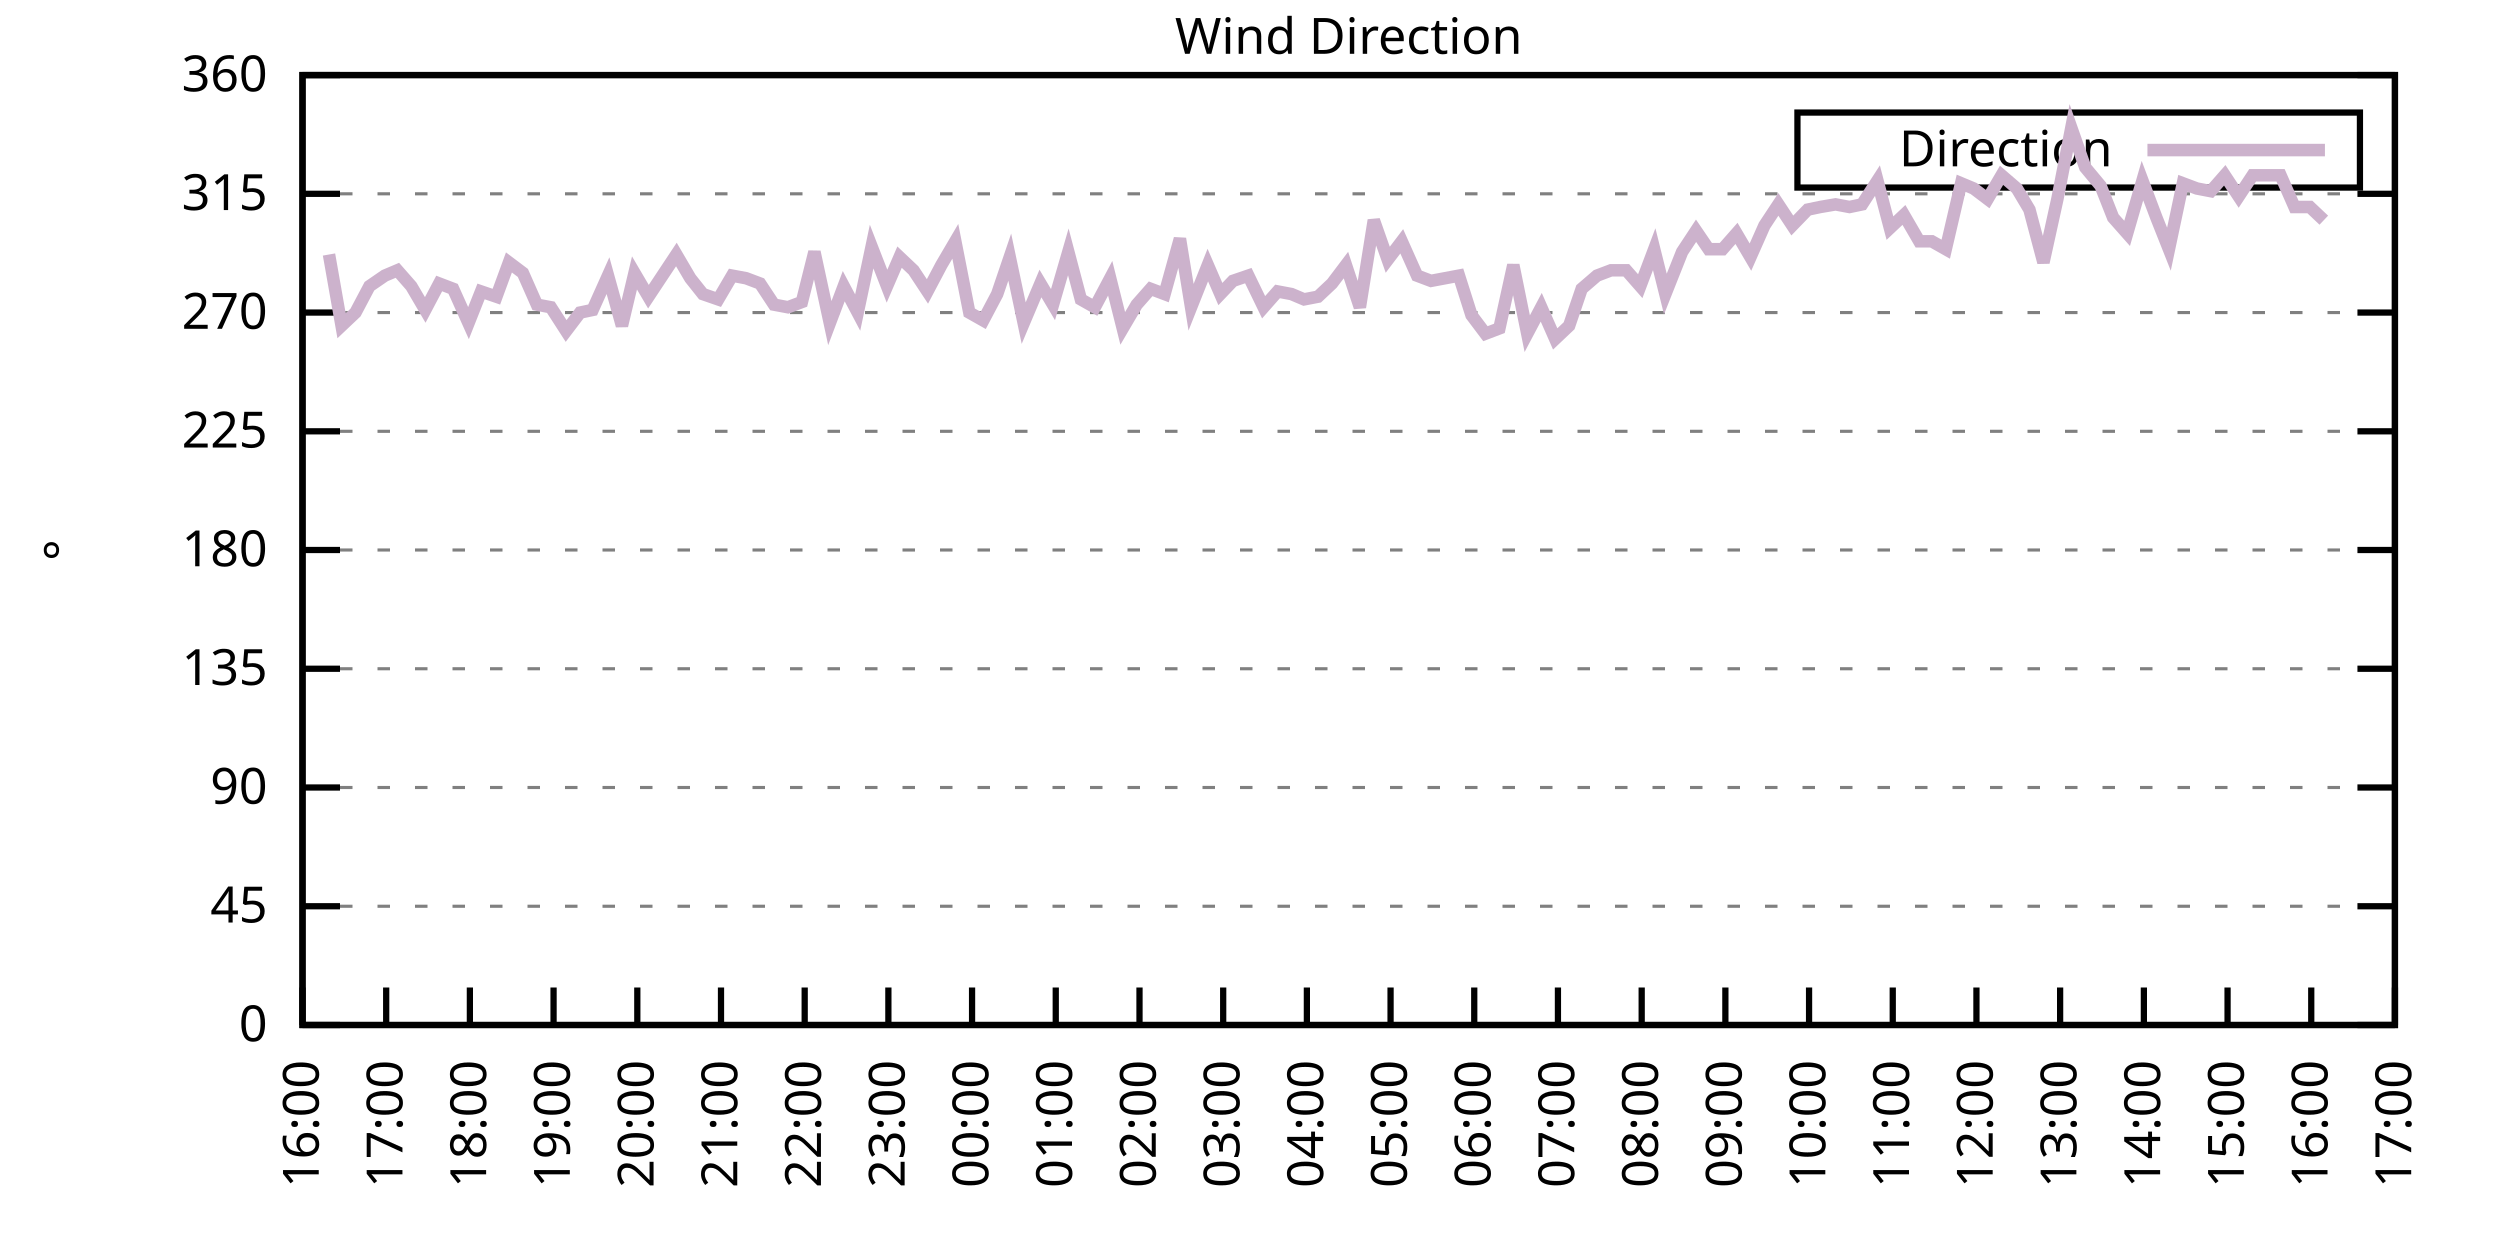
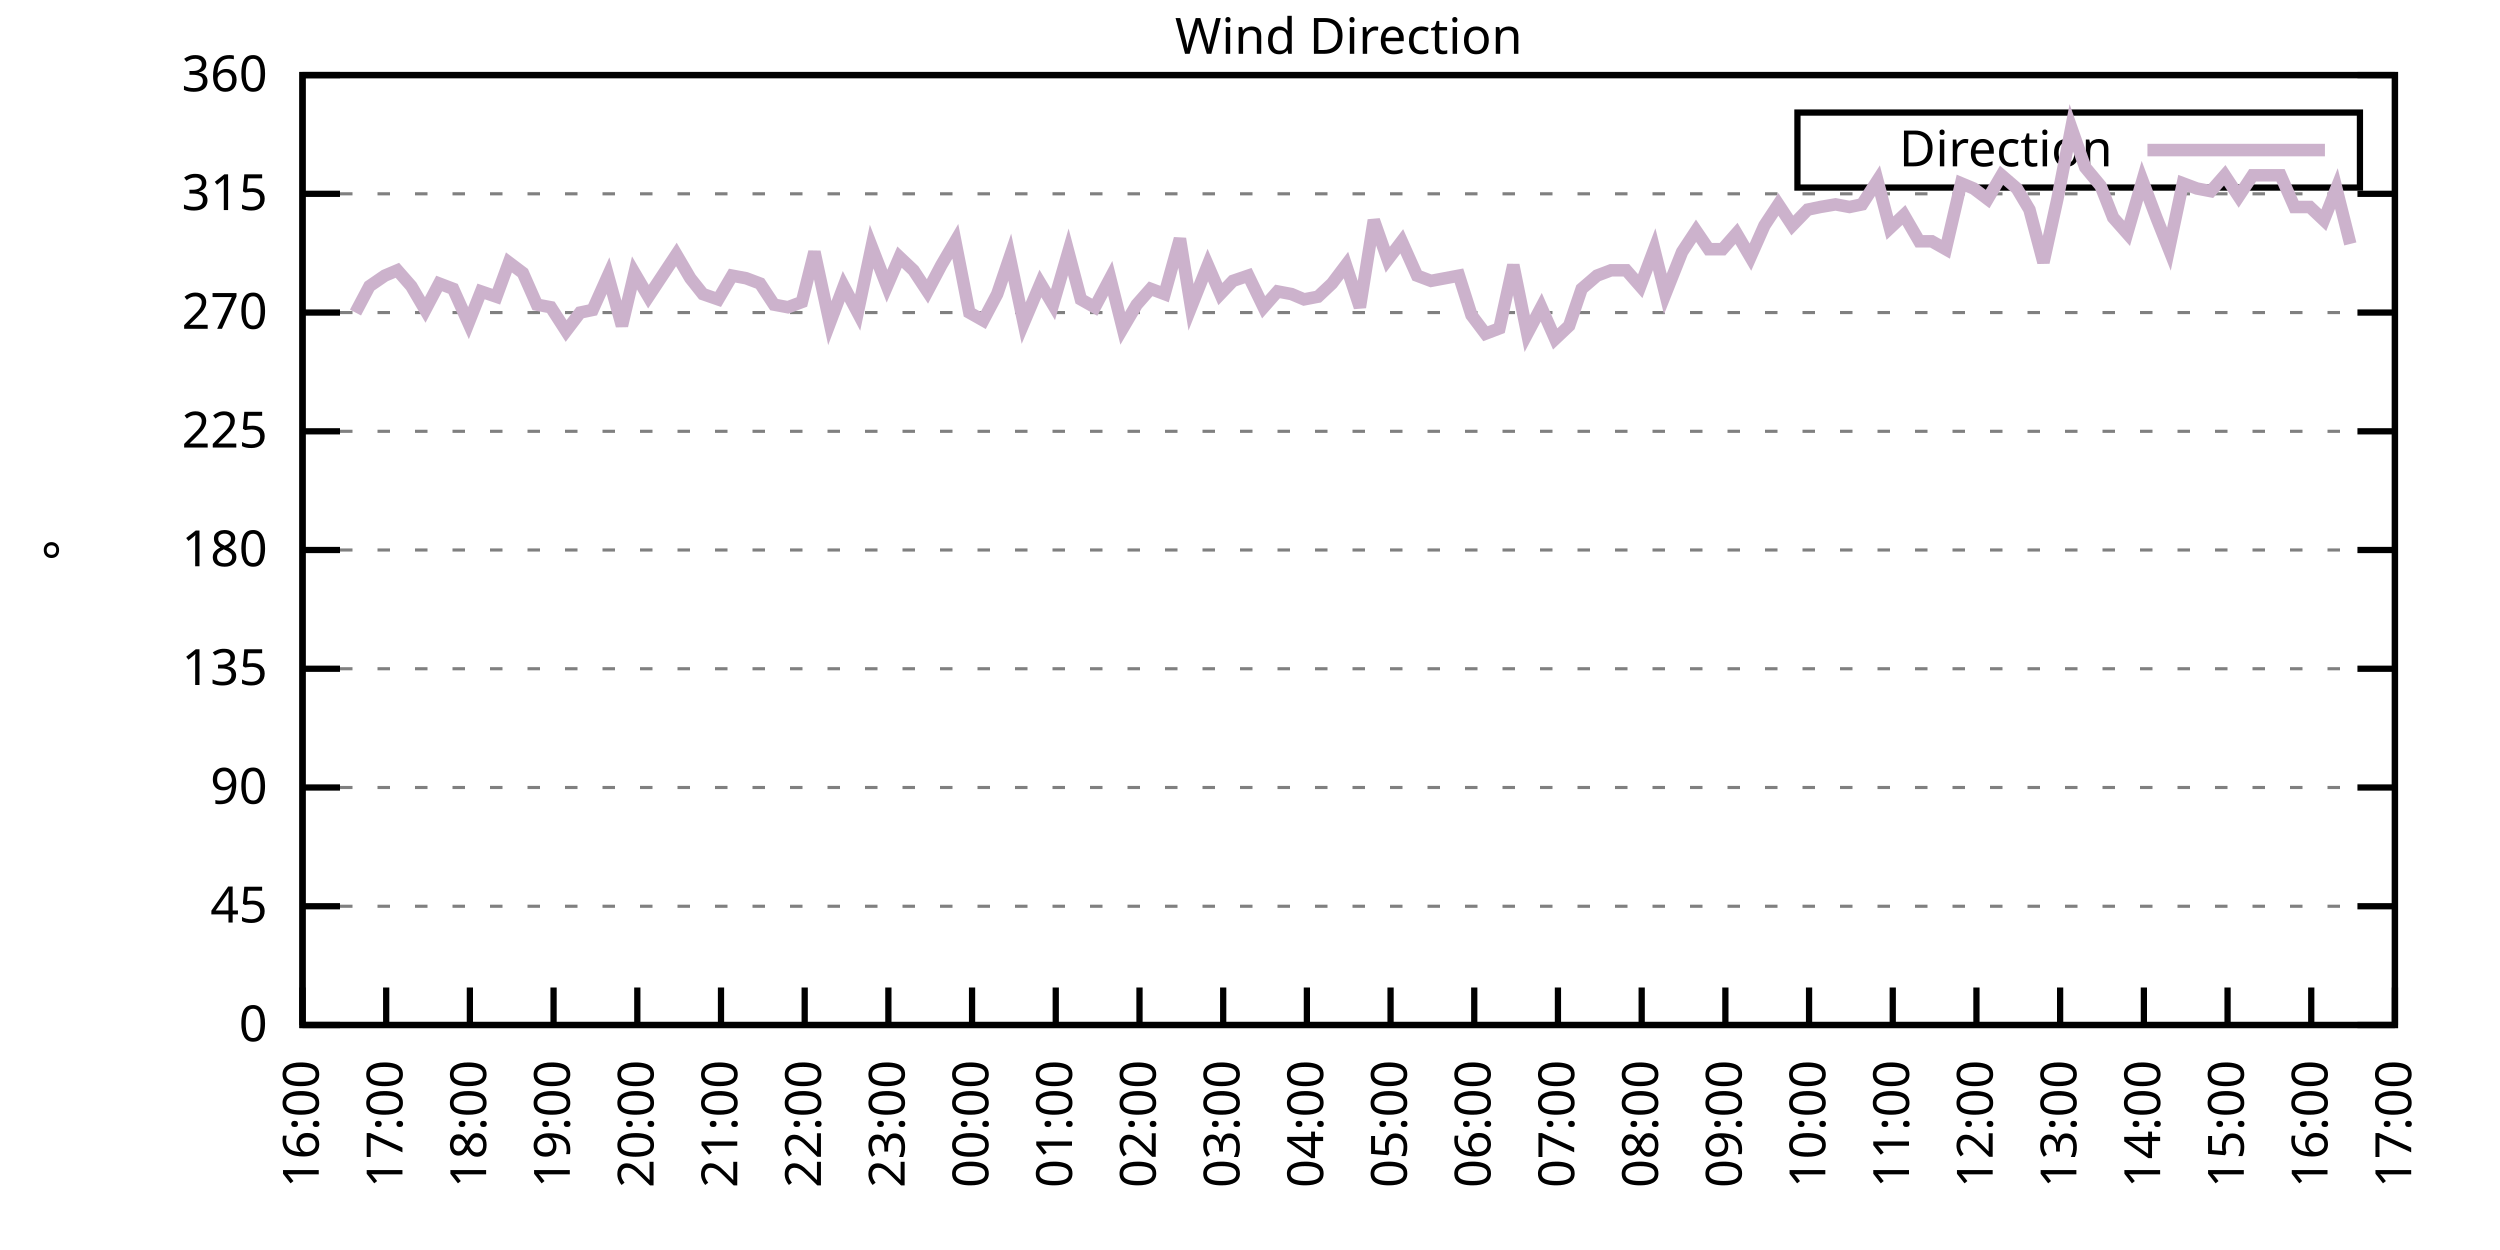
<svg xmlns="http://www.w3.org/2000/svg" xmlns:xlink="http://www.w3.org/1999/xlink" width="400" height="200" viewBox="0 0 400 200">
  <g id="gnuplot_canvas">
    <rect x="0" y="0" width="400" height="200" fill="none" />
    <defs>
      <circle id="gpDot" r="0.5" stroke-width="0.5" stroke="currentColor" />
      <path id="gpPt0" stroke-width="0.333" stroke="currentColor" d="M-1,0 h2 M0,-1 v2" />
      <path id="gpPt1" stroke-width="0.333" stroke="currentColor" d="M-1,-1 L1,1 M1,-1 L-1,1" />
      <path id="gpPt2" stroke-width="0.333" stroke="currentColor" d="M-1,0 L1,0 M0,-1 L0,1 M-1,-1 L1,1 M-1,1 L1,-1" />
      <rect id="gpPt3" stroke-width="0.333" stroke="currentColor" x="-1" y="-1" width="2" height="2" />
      <rect id="gpPt4" stroke-width="0.333" stroke="currentColor" fill="currentColor" x="-1" y="-1" width="2" height="2" />
      <circle id="gpPt5" stroke-width="0.333" stroke="currentColor" cx="0" cy="0" r="1" />
      <use xlink:href="#gpPt5" id="gpPt6" fill="currentColor" stroke="none" />
      <path id="gpPt7" stroke-width="0.333" stroke="currentColor" d="M0,-1.33 L-1.33,0.67 L1.33,0.67 z" />
      <use xlink:href="#gpPt7" id="gpPt8" fill="currentColor" stroke="none" />
      <use xlink:href="#gpPt7" id="gpPt9" stroke="currentColor" transform="rotate(180)" />
      <use xlink:href="#gpPt9" id="gpPt10" fill="currentColor" stroke="none" />
      <use xlink:href="#gpPt3" id="gpPt11" stroke="currentColor" transform="rotate(45)" />
      <use xlink:href="#gpPt11" id="gpPt12" fill="currentColor" stroke="none" />
      <path id="gpPt13" stroke-width="0.333" stroke="currentColor" d="M0,1.330 L1.265,0.411 L0.782,-1.067 L-0.782,-1.076 L-1.265,0.411 z" />
      <use xlink:href="#gpPt13" id="gpPt14" fill="currentColor" stroke="none" />
      <filter id="textbox" filterUnits="objectBoundingBox" x="0" y="0" height="1" width="1">
        <feFlood flood-color="white" flood-opacity="1" result="bgnd" />
        <feComposite in="SourceGraphic" in2="bgnd" operator="atop" />
      </filter>
      <filter id="greybox" filterUnits="objectBoundingBox" x="0" y="0" height="1" width="1">
        <feFlood flood-color="lightgrey" flood-opacity="1" result="grey" />
        <feComposite in="SourceGraphic" in2="grey" operator="atop" />
      </filter>
    </defs>
    <g fill="none" color="white" stroke="currentColor" stroke-width="1.00" stroke-linecap="butt" stroke-linejoin="miter">
</g>
    <g fill="none" color="black" stroke="currentColor" stroke-width="1.00" stroke-linecap="butt" stroke-linejoin="miter">
      <g stroke="none" shape-rendering="crispEdges">
        <polygon fill="rgb(255, 255, 255)" points="48.40,164.00 383.18,164.00 383.18,12.02 48.40,12.02 " />
      </g>
    </g>
    <g fill="none" color="black" stroke="currentColor" stroke-width="1.00" stroke-linecap="butt" stroke-linejoin="miter">
</g>
    <g fill="none" color="black" stroke="black" stroke-width="0.50" stroke-linecap="butt" stroke-linejoin="miter">
</g>
    <g fill="none" color="gray" stroke="currentColor" stroke-width="0.50" stroke-linecap="butt" stroke-linejoin="miter">
      <path stroke="gray" stroke-dasharray="2,4" class="gridline" d="M48.40,164.00 L383.19,164.00  " />
    </g>
    <g fill="none" color="gray" stroke="gray" stroke-width="1.00" stroke-linecap="butt" stroke-linejoin="miter">
</g>
    <g fill="none" color="black" stroke="currentColor" stroke-width="1.00" stroke-linecap="butt" stroke-linejoin="miter">
      <path stroke="black" d="M48.40,164.00 L54.40,164.00 M383.19,164.00 L377.19,164.00  " />
      <g transform="translate(42.80,166.60)" stroke="none" fill="black" font-family="Sans" font-size="8.00" text-anchor="end">
        <text>
          <tspan font-family="Sans"> 0</tspan>
        </text>
      </g>
    </g>
    <g fill="none" color="black" stroke="currentColor" stroke-width="1.00" stroke-linecap="butt" stroke-linejoin="miter">
</g>
    <g fill="none" color="black" stroke="black" stroke-width="0.50" stroke-linecap="butt" stroke-linejoin="miter">
</g>
    <g fill="none" color="gray" stroke="currentColor" stroke-width="0.50" stroke-linecap="butt" stroke-linejoin="miter">
      <path stroke="gray" stroke-dasharray="2,4" class="gridline" d="M48.40,145.00 L383.19,145.00  " />
    </g>
    <g fill="none" color="gray" stroke="gray" stroke-width="1.00" stroke-linecap="butt" stroke-linejoin="miter">
</g>
    <g fill="none" color="black" stroke="currentColor" stroke-width="1.00" stroke-linecap="butt" stroke-linejoin="miter">
      <path stroke="black" d="M48.40,145.00 L54.40,145.00 M383.19,145.00 L377.19,145.00  " />
      <g transform="translate(42.80,147.60)" stroke="none" fill="black" font-family="Sans" font-size="8.00" text-anchor="end">
        <text>
          <tspan font-family="Sans"> 45</tspan>
        </text>
      </g>
    </g>
    <g fill="none" color="black" stroke="currentColor" stroke-width="1.00" stroke-linecap="butt" stroke-linejoin="miter">
</g>
    <g fill="none" color="black" stroke="black" stroke-width="0.50" stroke-linecap="butt" stroke-linejoin="miter">
</g>
    <g fill="none" color="gray" stroke="currentColor" stroke-width="0.50" stroke-linecap="butt" stroke-linejoin="miter">
      <path stroke="gray" stroke-dasharray="2,4" class="gridline" d="M48.40,126.00 L383.19,126.00  " />
    </g>
    <g fill="none" color="gray" stroke="gray" stroke-width="1.00" stroke-linecap="butt" stroke-linejoin="miter">
</g>
    <g fill="none" color="black" stroke="currentColor" stroke-width="1.00" stroke-linecap="butt" stroke-linejoin="miter">
      <path stroke="black" d="M48.40,126.00 L54.40,126.00 M383.19,126.00 L377.19,126.00  " />
      <g transform="translate(42.80,128.60)" stroke="none" fill="black" font-family="Sans" font-size="8.00" text-anchor="end">
        <text>
          <tspan font-family="Sans"> 90</tspan>
        </text>
      </g>
    </g>
    <g fill="none" color="black" stroke="currentColor" stroke-width="1.00" stroke-linecap="butt" stroke-linejoin="miter">
</g>
    <g fill="none" color="black" stroke="black" stroke-width="0.50" stroke-linecap="butt" stroke-linejoin="miter">
</g>
    <g fill="none" color="gray" stroke="currentColor" stroke-width="0.50" stroke-linecap="butt" stroke-linejoin="miter">
      <path stroke="gray" stroke-dasharray="2,4" class="gridline" d="M48.40,107.00 L383.19,107.00  " />
    </g>
    <g fill="none" color="gray" stroke="gray" stroke-width="1.00" stroke-linecap="butt" stroke-linejoin="miter">
</g>
    <g fill="none" color="black" stroke="currentColor" stroke-width="1.00" stroke-linecap="butt" stroke-linejoin="miter">
      <path stroke="black" d="M48.40,107.00 L54.40,107.00 M383.19,107.00 L377.19,107.00  " />
      <g transform="translate(42.80,109.60)" stroke="none" fill="black" font-family="Sans" font-size="8.00" text-anchor="end">
        <text>
          <tspan font-family="Sans"> 135</tspan>
        </text>
      </g>
    </g>
    <g fill="none" color="black" stroke="currentColor" stroke-width="1.00" stroke-linecap="butt" stroke-linejoin="miter">
</g>
    <g fill="none" color="black" stroke="black" stroke-width="0.50" stroke-linecap="butt" stroke-linejoin="miter">
</g>
    <g fill="none" color="gray" stroke="currentColor" stroke-width="0.50" stroke-linecap="butt" stroke-linejoin="miter">
      <path stroke="gray" stroke-dasharray="2,4" class="gridline" d="M48.40,88.00 L383.19,88.00  " />
    </g>
    <g fill="none" color="gray" stroke="gray" stroke-width="1.00" stroke-linecap="butt" stroke-linejoin="miter">
</g>
    <g fill="none" color="black" stroke="currentColor" stroke-width="1.00" stroke-linecap="butt" stroke-linejoin="miter">
      <path stroke="black" d="M48.40,88.00 L54.40,88.00 M383.19,88.00 L377.19,88.00  " />
      <g transform="translate(42.80,90.60)" stroke="none" fill="black" font-family="Sans" font-size="8.00" text-anchor="end">
        <text>
          <tspan font-family="Sans"> 180</tspan>
        </text>
      </g>
    </g>
    <g fill="none" color="black" stroke="currentColor" stroke-width="1.00" stroke-linecap="butt" stroke-linejoin="miter">
</g>
    <g fill="none" color="black" stroke="black" stroke-width="0.50" stroke-linecap="butt" stroke-linejoin="miter">
</g>
    <g fill="none" color="gray" stroke="currentColor" stroke-width="0.50" stroke-linecap="butt" stroke-linejoin="miter">
      <path stroke="gray" stroke-dasharray="2,4" class="gridline" d="M48.40,69.01 L383.19,69.01  " />
    </g>
    <g fill="none" color="gray" stroke="gray" stroke-width="1.00" stroke-linecap="butt" stroke-linejoin="miter">
</g>
    <g fill="none" color="black" stroke="currentColor" stroke-width="1.00" stroke-linecap="butt" stroke-linejoin="miter">
      <path stroke="black" d="M48.40,69.01 L54.40,69.01 M383.19,69.01 L377.19,69.01  " />
      <g transform="translate(42.80,71.61)" stroke="none" fill="black" font-family="Sans" font-size="8.00" text-anchor="end">
        <text>
          <tspan font-family="Sans"> 225</tspan>
        </text>
      </g>
    </g>
    <g fill="none" color="black" stroke="currentColor" stroke-width="1.00" stroke-linecap="butt" stroke-linejoin="miter">
</g>
    <g fill="none" color="black" stroke="black" stroke-width="0.50" stroke-linecap="butt" stroke-linejoin="miter">
</g>
    <g fill="none" color="gray" stroke="currentColor" stroke-width="0.50" stroke-linecap="butt" stroke-linejoin="miter">
      <path stroke="gray" stroke-dasharray="2,4" class="gridline" d="M48.40,50.01 L383.19,50.01  " />
    </g>
    <g fill="none" color="gray" stroke="gray" stroke-width="1.00" stroke-linecap="butt" stroke-linejoin="miter">
</g>
    <g fill="none" color="black" stroke="currentColor" stroke-width="1.00" stroke-linecap="butt" stroke-linejoin="miter">
      <path stroke="black" d="M48.40,50.01 L54.40,50.01 M383.19,50.01 L377.19,50.01  " />
      <g transform="translate(42.80,52.61)" stroke="none" fill="black" font-family="Sans" font-size="8.00" text-anchor="end">
        <text>
          <tspan font-family="Sans"> 270</tspan>
        </text>
      </g>
    </g>
    <g fill="none" color="black" stroke="currentColor" stroke-width="1.00" stroke-linecap="butt" stroke-linejoin="miter">
</g>
    <g fill="none" color="black" stroke="black" stroke-width="0.50" stroke-linecap="butt" stroke-linejoin="miter">
</g>
    <g fill="none" color="gray" stroke="currentColor" stroke-width="0.50" stroke-linecap="butt" stroke-linejoin="miter">
      <path stroke="gray" stroke-dasharray="2,4" class="gridline" d="M48.40,31.01 L383.19,31.01  " />
    </g>
    <g fill="none" color="gray" stroke="gray" stroke-width="1.00" stroke-linecap="butt" stroke-linejoin="miter">
</g>
    <g fill="none" color="black" stroke="currentColor" stroke-width="1.00" stroke-linecap="butt" stroke-linejoin="miter">
      <path stroke="black" d="M48.40,31.01 L54.40,31.01 M383.19,31.01 L377.19,31.01  " />
      <g transform="translate(42.80,33.61)" stroke="none" fill="black" font-family="Sans" font-size="8.00" text-anchor="end">
        <text>
          <tspan font-family="Sans"> 315</tspan>
        </text>
      </g>
    </g>
    <g fill="none" color="black" stroke="currentColor" stroke-width="1.00" stroke-linecap="butt" stroke-linejoin="miter">
</g>
    <g fill="none" color="black" stroke="black" stroke-width="0.50" stroke-linecap="butt" stroke-linejoin="miter">
</g>
    <g fill="none" color="gray" stroke="currentColor" stroke-width="0.50" stroke-linecap="butt" stroke-linejoin="miter">
      <path stroke="gray" stroke-dasharray="2,4" class="gridline" d="M48.40,12.01 L383.19,12.01  " />
    </g>
    <g fill="none" color="gray" stroke="gray" stroke-width="1.00" stroke-linecap="butt" stroke-linejoin="miter">
</g>
    <g fill="none" color="black" stroke="currentColor" stroke-width="1.00" stroke-linecap="butt" stroke-linejoin="miter">
      <path stroke="black" d="M48.40,12.01 L54.40,12.01 M383.19,12.01 L377.19,12.01  " />
      <g transform="translate(42.80,14.61)" stroke="none" fill="black" font-family="Sans" font-size="8.00" text-anchor="end">
        <text>
          <tspan font-family="Sans"> 360</tspan>
        </text>
      </g>
    </g>
    <g fill="none" color="black" stroke="currentColor" stroke-width="1.00" stroke-linecap="butt" stroke-linejoin="miter">
      <path stroke="black" d="M48.40,164.00 L48.40,158.00  " />
      <g transform="translate(51.00,169.60) rotate(270.00)" stroke="none" fill="black" font-family="Sans" font-size="8.00" text-anchor="end">
        <text>
          <tspan font-family="Sans">16:00</tspan>
        </text>
      </g>
    </g>
    <g fill="none" color="black" stroke="currentColor" stroke-width="1.00" stroke-linecap="butt" stroke-linejoin="miter">
      <path stroke="black" d="M61.79,164.00 L61.79,158.00  " />
      <g transform="translate(64.39,169.60) rotate(270.00)" stroke="none" fill="black" font-family="Sans" font-size="8.00" text-anchor="end">
        <text>
          <tspan font-family="Sans">17:00</tspan>
        </text>
      </g>
    </g>
    <g fill="none" color="black" stroke="currentColor" stroke-width="1.00" stroke-linecap="butt" stroke-linejoin="miter">
      <path stroke="black" d="M75.18,164.00 L75.18,158.00  " />
      <g transform="translate(77.78,169.60) rotate(270.00)" stroke="none" fill="black" font-family="Sans" font-size="8.00" text-anchor="end">
        <text>
          <tspan font-family="Sans">18:00</tspan>
        </text>
      </g>
    </g>
    <g fill="none" color="black" stroke="currentColor" stroke-width="1.00" stroke-linecap="butt" stroke-linejoin="miter">
      <path stroke="black" d="M88.57,164.00 L88.57,158.00  " />
      <g transform="translate(91.17,169.60) rotate(270.00)" stroke="none" fill="black" font-family="Sans" font-size="8.00" text-anchor="end">
        <text>
          <tspan font-family="Sans">19:00</tspan>
        </text>
      </g>
    </g>
    <g fill="none" color="black" stroke="currentColor" stroke-width="1.00" stroke-linecap="butt" stroke-linejoin="miter">
      <path stroke="black" d="M101.97,164.00 L101.97,158.00  " />
      <g transform="translate(104.57,169.60) rotate(270.00)" stroke="none" fill="black" font-family="Sans" font-size="8.00" text-anchor="end">
        <text>
          <tspan font-family="Sans">20:00</tspan>
        </text>
      </g>
    </g>
    <g fill="none" color="black" stroke="currentColor" stroke-width="1.00" stroke-linecap="butt" stroke-linejoin="miter">
      <path stroke="black" d="M115.36,164.00 L115.36,158.00  " />
      <g transform="translate(117.96,169.60) rotate(270.00)" stroke="none" fill="black" font-family="Sans" font-size="8.00" text-anchor="end">
        <text>
          <tspan font-family="Sans">21:00</tspan>
        </text>
      </g>
    </g>
    <g fill="none" color="black" stroke="currentColor" stroke-width="1.00" stroke-linecap="butt" stroke-linejoin="miter">
      <path stroke="black" d="M128.75,164.00 L128.75,158.00  " />
      <g transform="translate(131.35,169.60) rotate(270.00)" stroke="none" fill="black" font-family="Sans" font-size="8.00" text-anchor="end">
        <text>
          <tspan font-family="Sans">22:00</tspan>
        </text>
      </g>
    </g>
    <g fill="none" color="black" stroke="currentColor" stroke-width="1.00" stroke-linecap="butt" stroke-linejoin="miter">
      <path stroke="black" d="M142.14,164.00 L142.14,158.00  " />
      <g transform="translate(144.74,169.60) rotate(270.00)" stroke="none" fill="black" font-family="Sans" font-size="8.00" text-anchor="end">
        <text>
          <tspan font-family="Sans">23:00</tspan>
        </text>
      </g>
    </g>
    <g fill="none" color="black" stroke="currentColor" stroke-width="1.00" stroke-linecap="butt" stroke-linejoin="miter">
      <path stroke="black" d="M155.53,164.00 L155.53,158.00  " />
      <g transform="translate(158.13,169.60) rotate(270.00)" stroke="none" fill="black" font-family="Sans" font-size="8.00" text-anchor="end">
        <text>
          <tspan font-family="Sans">00:00</tspan>
        </text>
      </g>
    </g>
    <g fill="none" color="black" stroke="currentColor" stroke-width="1.00" stroke-linecap="butt" stroke-linejoin="miter">
      <path stroke="black" d="M168.92,164.00 L168.92,158.00  " />
      <g transform="translate(171.52,169.60) rotate(270.00)" stroke="none" fill="black" font-family="Sans" font-size="8.00" text-anchor="end">
        <text>
          <tspan font-family="Sans">01:00</tspan>
        </text>
      </g>
    </g>
    <g fill="none" color="black" stroke="currentColor" stroke-width="1.00" stroke-linecap="butt" stroke-linejoin="miter">
      <path stroke="black" d="M182.32,164.00 L182.32,158.00  " />
      <g transform="translate(184.92,169.60) rotate(270.00)" stroke="none" fill="black" font-family="Sans" font-size="8.00" text-anchor="end">
        <text>
          <tspan font-family="Sans">02:00</tspan>
        </text>
      </g>
    </g>
    <g fill="none" color="black" stroke="currentColor" stroke-width="1.00" stroke-linecap="butt" stroke-linejoin="miter">
      <path stroke="black" d="M195.71,164.00 L195.71,158.00  " />
      <g transform="translate(198.31,169.60) rotate(270.00)" stroke="none" fill="black" font-family="Sans" font-size="8.00" text-anchor="end">
        <text>
          <tspan font-family="Sans">03:00</tspan>
        </text>
      </g>
    </g>
    <g fill="none" color="black" stroke="currentColor" stroke-width="1.00" stroke-linecap="butt" stroke-linejoin="miter">
      <path stroke="black" d="M209.10,164.00 L209.10,158.00  " />
      <g transform="translate(211.70,169.60) rotate(270.00)" stroke="none" fill="black" font-family="Sans" font-size="8.00" text-anchor="end">
        <text>
          <tspan font-family="Sans">04:00</tspan>
        </text>
      </g>
    </g>
    <g fill="none" color="black" stroke="currentColor" stroke-width="1.00" stroke-linecap="butt" stroke-linejoin="miter">
      <path stroke="black" d="M222.49,164.00 L222.49,158.00  " />
      <g transform="translate(225.09,169.60) rotate(270.00)" stroke="none" fill="black" font-family="Sans" font-size="8.00" text-anchor="end">
        <text>
          <tspan font-family="Sans">05:00</tspan>
        </text>
      </g>
    </g>
    <g fill="none" color="black" stroke="currentColor" stroke-width="1.00" stroke-linecap="butt" stroke-linejoin="miter">
      <path stroke="black" d="M235.88,164.00 L235.88,158.00  " />
      <g transform="translate(238.48,169.60) rotate(270.00)" stroke="none" fill="black" font-family="Sans" font-size="8.00" text-anchor="end">
        <text>
          <tspan font-family="Sans">06:00</tspan>
        </text>
      </g>
    </g>
    <g fill="none" color="black" stroke="currentColor" stroke-width="1.00" stroke-linecap="butt" stroke-linejoin="miter">
      <path stroke="black" d="M249.27,164.00 L249.27,158.00  " />
      <g transform="translate(251.87,169.60) rotate(270.00)" stroke="none" fill="black" font-family="Sans" font-size="8.00" text-anchor="end">
        <text>
          <tspan font-family="Sans">07:00</tspan>
        </text>
      </g>
    </g>
    <g fill="none" color="black" stroke="currentColor" stroke-width="1.00" stroke-linecap="butt" stroke-linejoin="miter">
      <path stroke="black" d="M262.67,164.00 L262.67,158.00  " />
      <g transform="translate(265.27,169.60) rotate(270.00)" stroke="none" fill="black" font-family="Sans" font-size="8.00" text-anchor="end">
        <text>
          <tspan font-family="Sans">08:00</tspan>
        </text>
      </g>
    </g>
    <g fill="none" color="black" stroke="currentColor" stroke-width="1.00" stroke-linecap="butt" stroke-linejoin="miter">
      <path stroke="black" d="M276.06,164.00 L276.06,158.00  " />
      <g transform="translate(278.66,169.60) rotate(270.00)" stroke="none" fill="black" font-family="Sans" font-size="8.00" text-anchor="end">
        <text>
          <tspan font-family="Sans">09:00</tspan>
        </text>
      </g>
    </g>
    <g fill="none" color="black" stroke="currentColor" stroke-width="1.00" stroke-linecap="butt" stroke-linejoin="miter">
      <path stroke="black" d="M289.45,164.00 L289.45,158.00  " />
      <g transform="translate(292.05,169.60) rotate(270.00)" stroke="none" fill="black" font-family="Sans" font-size="8.00" text-anchor="end">
        <text>
          <tspan font-family="Sans">10:00</tspan>
        </text>
      </g>
    </g>
    <g fill="none" color="black" stroke="currentColor" stroke-width="1.00" stroke-linecap="butt" stroke-linejoin="miter">
      <path stroke="black" d="M302.84,164.00 L302.84,158.00  " />
      <g transform="translate(305.44,169.60) rotate(270.00)" stroke="none" fill="black" font-family="Sans" font-size="8.00" text-anchor="end">
        <text>
          <tspan font-family="Sans">11:00</tspan>
        </text>
      </g>
    </g>
    <g fill="none" color="black" stroke="currentColor" stroke-width="1.00" stroke-linecap="butt" stroke-linejoin="miter">
      <path stroke="black" d="M316.23,164.00 L316.23,158.00  " />
      <g transform="translate(318.83,169.60) rotate(270.00)" stroke="none" fill="black" font-family="Sans" font-size="8.00" text-anchor="end">
        <text>
          <tspan font-family="Sans">12:00</tspan>
        </text>
      </g>
    </g>
    <g fill="none" color="black" stroke="currentColor" stroke-width="1.00" stroke-linecap="butt" stroke-linejoin="miter">
      <path stroke="black" d="M329.62,164.00 L329.62,158.00  " />
      <g transform="translate(332.22,169.60) rotate(270.00)" stroke="none" fill="black" font-family="Sans" font-size="8.00" text-anchor="end">
        <text>
          <tspan font-family="Sans">13:00</tspan>
        </text>
      </g>
    </g>
    <g fill="none" color="black" stroke="currentColor" stroke-width="1.00" stroke-linecap="butt" stroke-linejoin="miter">
      <path stroke="black" d="M343.02,164.00 L343.02,158.00  " />
      <g transform="translate(345.62,169.60) rotate(270.00)" stroke="none" fill="black" font-family="Sans" font-size="8.00" text-anchor="end">
        <text>
          <tspan font-family="Sans">14:00</tspan>
        </text>
      </g>
    </g>
    <g fill="none" color="black" stroke="currentColor" stroke-width="1.00" stroke-linecap="butt" stroke-linejoin="miter">
      <path stroke="black" d="M356.41,164.00 L356.41,158.00  " />
      <g transform="translate(359.01,169.60) rotate(270.00)" stroke="none" fill="black" font-family="Sans" font-size="8.00" text-anchor="end">
        <text>
          <tspan font-family="Sans">15:00</tspan>
        </text>
      </g>
    </g>
    <g fill="none" color="black" stroke="currentColor" stroke-width="1.00" stroke-linecap="butt" stroke-linejoin="miter">
      <path stroke="black" d="M369.80,164.00 L369.80,158.00  " />
      <g transform="translate(372.40,169.60) rotate(270.00)" stroke="none" fill="black" font-family="Sans" font-size="8.00" text-anchor="end">
        <text>
          <tspan font-family="Sans">16:00</tspan>
        </text>
      </g>
    </g>
    <g fill="none" color="black" stroke="currentColor" stroke-width="1.00" stroke-linecap="butt" stroke-linejoin="miter">
      <path stroke="black" d="M383.19,164.00 L383.19,158.00  " />
      <g transform="translate(385.79,169.60) rotate(270.00)" stroke="none" fill="black" font-family="Sans" font-size="8.00" text-anchor="end">
        <text>
          <tspan font-family="Sans">17:00</tspan>
        </text>
      </g>
    </g>
    <g fill="none" color="black" stroke="currentColor" stroke-width="1.00" stroke-linecap="butt" stroke-linejoin="miter">
</g>
    <g fill="none" color="black" stroke="currentColor" stroke-width="1.00" stroke-linecap="butt" stroke-linejoin="miter">
      <path stroke="black" d="M48.40,12.01 L48.40,164.00 L383.19,164.00 L383.19,12.01 L48.40,12.01 Z  " />
    </g>
    <g fill="none" color="black" stroke="currentColor" stroke-width="1.00" stroke-linecap="butt" stroke-linejoin="miter">
</g>
    <g fill="none" color="black" stroke="currentColor" stroke-width="1.00" stroke-linecap="butt" stroke-linejoin="miter">
      <path stroke="black" d="M287.59,30.01 L287.59,18.01 L377.59,18.01 L377.59,30.01 L287.59,30.01 Z  " />
    </g>
    <g id="Wind_direction_plot_1">
      <g fill="none" color="white" stroke="black" stroke-width="2.00" stroke-linecap="butt" stroke-linejoin="miter">
</g>
      <g fill="none" color="black" stroke="currentColor" stroke-width="2.00" stroke-linecap="butt" stroke-linejoin="miter">
        <g transform="translate(337.99,26.61)" stroke="none" fill="black" font-family="Sans" font-size="8.00" text-anchor="end">
          <text>
            <tspan font-family="Sans">Direction</tspan>
          </text>
        </g>
      </g>
      <g fill="none" color="black" stroke="currentColor" stroke-width="2.00" stroke-linecap="butt" stroke-linejoin="miter">
-         <path stroke="rgb(204, 178, 204)" d="M343.59,24.01 L371.99,24.01 M52.64,40.72 L54.65,52.12 L56.88,50.01 L59.11,45.79 L61.57,44.10 L63.58,43.25   L65.81,45.79 L68.04,49.59 L70.27,45.36 L72.50,46.21 L74.96,51.70 L76.97,46.63 L79.42,47.47 L81.43,41.99   L83.66,43.67 L85.90,48.74 L88.13,49.16 L90.58,52.96 L92.82,50.01 L94.82,49.59 L97.28,44.10 L99.51,52.12   L101.52,43.67 L103.75,47.47 L105.98,44.10 L108.22,40.72 L110.45,44.52 L112.46,47.05 L114.91,47.90 L117.14,44.10   L119.38,44.52 L121.61,45.36 L123.84,48.74 L126.07,49.16 L128.30,48.32 L130.31,40.30 L132.77,51.70 L135.00,45.79   L137.23,50.01 L139.46,39.45 L141.92,45.79 L143.93,41.14 L146.16,43.25 L148.39,46.63 L150.62,42.41 L152.85,38.61   L155.09,50.01 L157.32,51.27 L159.55,47.05 L161.56,41.14 L163.79,51.70 L166.47,45.36 L168.48,48.74 L170.93,40.30   L172.94,47.90 L175.17,49.16 L177.63,44.52 L179.64,52.54 L181.87,48.74 L184.10,46.21 L186.33,47.05 L188.79,38.19   L190.57,49.16 L193.25,42.41 L195.26,47.05 L197.27,44.94 L199.73,44.10 L202.18,49.16 L204.41,46.63 L206.64,47.05   L208.65,47.90 L210.88,47.47 L213.12,45.36 L215.35,42.41 L217.58,49.16 L219.81,35.23 L222.04,41.56 L224.28,38.61   L226.73,44.10 L228.96,44.94 L233.43,44.10 L235.44,50.43 L237.67,53.39 L239.90,52.54 L242.13,42.41 L244.36,53.39   L246.60,49.16 L248.83,54.23 L251.06,52.12 L253.07,46.21 L255.52,44.10 L257.76,43.25 L260.21,43.25 L262.44,45.79   L264.67,39.87 L266.46,47.05 L269.14,40.30 L271.37,36.92 L273.38,39.87 L275.61,39.87 L277.84,37.34 L280.07,41.14   L282.31,36.08 L284.54,32.70 L286.77,36.08 L289.23,33.54 L291.23,33.12 L293.69,32.70 L295.92,33.12 L297.93,32.70   L300.39,28.90 L302.39,36.50 L304.63,34.39 L307.08,38.61 L309.09,38.61 L311.32,39.87 L313.78,29.32 L315.79,30.16   L318.02,31.85 L320.25,28.05 L322.70,30.16 L324.71,33.54 L326.95,41.99 L329.18,31.85 L331.41,20.45 L333.64,26.79   L336.10,29.74 L338.10,34.81 L340.34,37.34 L342.79,28.90 L345.02,34.81 L347.03,39.87 L349.26,29.32 L351.50,30.16   L353.73,30.59 L355.96,28.05 L358.19,31.43 L360.42,28.05 L362.66,28.05 L364.89,28.05 L367.12,33.12 L369.58,33.12   L371.81,35.23  " />
+         <path stroke="rgb(204, 178, 204)" d="M343.59,24.01 L371.99,24.01 M56.88,50.01 L59.11,45.79 L61.57,44.10 L63.58,43.25 L65.81,45.79 L68.04,49.59   L70.27,45.36 L72.50,46.21 L74.96,51.70 L76.97,46.63 L79.42,47.47 L81.43,41.99 L83.66,43.67 L85.90,48.74   L88.13,49.16 L90.58,52.96 L92.82,50.01 L94.82,49.59 L97.28,44.10 L99.51,52.12 L101.52,43.67 L103.75,47.47   L105.98,44.10 L108.22,40.72 L110.45,44.52 L112.46,47.05 L114.91,47.90 L117.14,44.10 L119.38,44.52 L121.61,45.36   L123.84,48.74 L126.07,49.16 L128.30,48.32 L130.31,40.30 L132.77,51.70 L135.00,45.79 L137.23,50.01 L139.46,39.45   L141.92,45.79 L143.93,41.14 L146.16,43.25 L148.39,46.63 L150.62,42.41 L152.85,38.61 L155.09,50.01 L157.32,51.27   L159.55,47.05 L161.56,41.14 L163.79,51.70 L166.47,45.36 L168.48,48.74 L170.93,40.30 L172.94,47.90 L175.17,49.16   L177.63,44.52 L179.64,52.54 L181.87,48.74 L184.10,46.21 L186.33,47.05 L188.79,38.19 L190.57,49.16 L193.25,42.41   L195.26,47.05 L197.27,44.94 L199.73,44.10 L202.18,49.16 L204.41,46.63 L206.64,47.05 L208.65,47.90 L210.88,47.47   L213.12,45.36 L215.35,42.41 L217.58,49.16 L219.81,35.23 L222.04,41.56 L224.28,38.61 L226.73,44.10 L228.96,44.94   L233.43,44.10 L235.44,50.43 L237.67,53.39 L239.90,52.54 L242.13,42.41 L244.36,53.39 L246.60,49.16 L248.83,54.23   L251.06,52.12 L253.07,46.21 L255.52,44.10 L257.76,43.25 L260.21,43.25 L262.44,45.79 L264.67,39.87 L266.46,47.05   L269.14,40.30 L271.37,36.92 L273.38,39.87 L275.61,39.87 L277.84,37.34 L280.07,41.14 L282.31,36.08 L284.54,32.70   L286.77,36.08 L289.23,33.54 L291.23,33.12 L293.69,32.70 L295.92,33.12 L297.93,32.70 L300.39,28.90 L302.39,36.50   L304.63,34.39 L307.08,38.61 L309.09,38.61 L311.32,39.87 L313.78,29.32 L315.79,30.16 L318.02,31.85 L320.25,28.05   L322.70,30.16 L324.71,33.54 L326.95,41.99 L329.18,31.85 L331.41,20.45 L333.64,26.79 L336.10,29.74 L338.10,34.81   L340.34,37.34 L342.79,28.90 L345.02,34.81 L347.03,39.87 L349.26,29.32 L351.50,30.16 L353.73,30.59 L355.96,28.05   L358.19,31.43 L360.42,28.05 L362.66,28.05 L364.89,28.05 L367.12,33.12 L369.58,33.12 L371.81,35.23 L373.82,30.16   L376.05,39.03  " />
      </g>
    </g>
    <g fill="none" color="black" stroke="currentColor" stroke-width="2.00" stroke-linecap="butt" stroke-linejoin="miter">
</g>
    <g fill="none" color="black" stroke="black" stroke-width="1.00" stroke-linecap="butt" stroke-linejoin="miter">
</g>
    <g fill="none" color="black" stroke="currentColor" stroke-width="1.00" stroke-linecap="butt" stroke-linejoin="miter">
      <path stroke="black" d="M48.40,12.01 L48.40,164.00 L383.19,164.00 L383.19,12.01 L48.40,12.01 Z  " />
      <g transform="translate(12.80,88.01) rotate(270.00)" stroke="none" fill="black" font-family="Sans" font-size="8.00" text-anchor="middle">
        <text>
          <tspan font-family="Sans">°</tspan>
        </text>
      </g>
    </g>
    <g fill="none" color="black" stroke="currentColor" stroke-width="1.00" stroke-linecap="butt" stroke-linejoin="miter">
</g>
    <g fill="none" color="black" stroke="currentColor" stroke-width="1.00" stroke-linecap="butt" stroke-linejoin="miter">
      <g transform="translate(215.79,8.61)" stroke="none" fill="black" font-family="Sans" font-size="8.00" text-anchor="middle">
        <text>
          <tspan font-family="Sans">Wind Direction</tspan>
        </text>
      </g>
    </g>
    <g fill="none" color="black" stroke="currentColor" stroke-width="1.00" stroke-linecap="butt" stroke-linejoin="miter">
</g>
  </g>
</svg>
